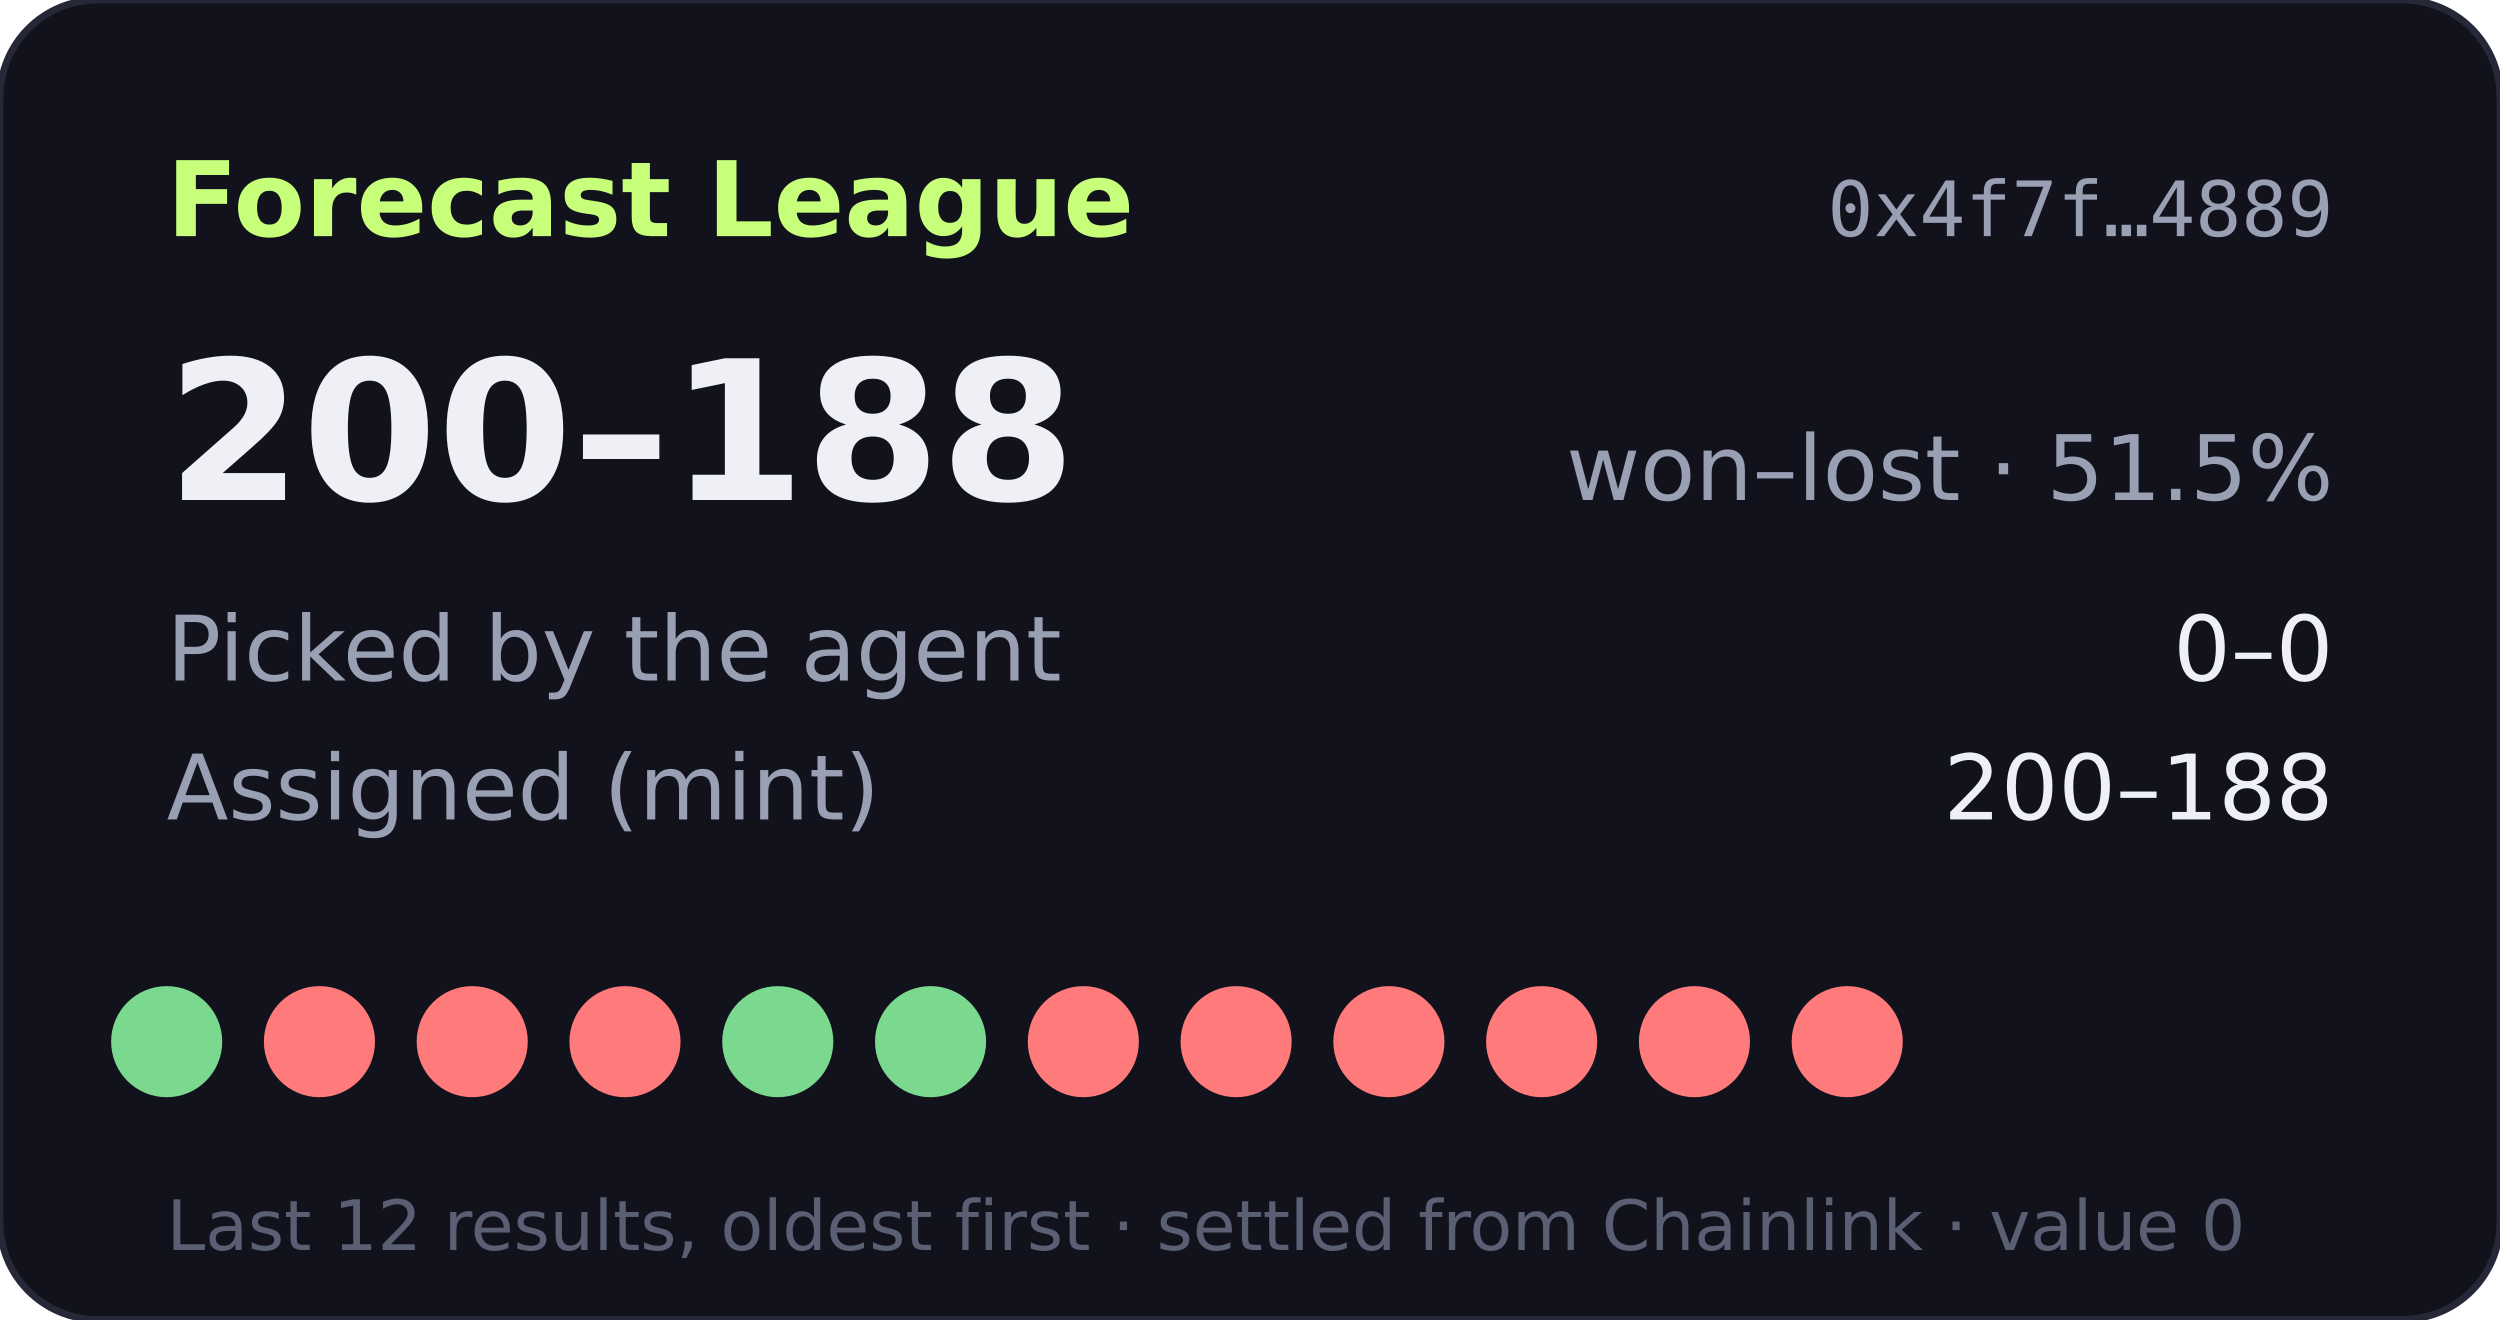
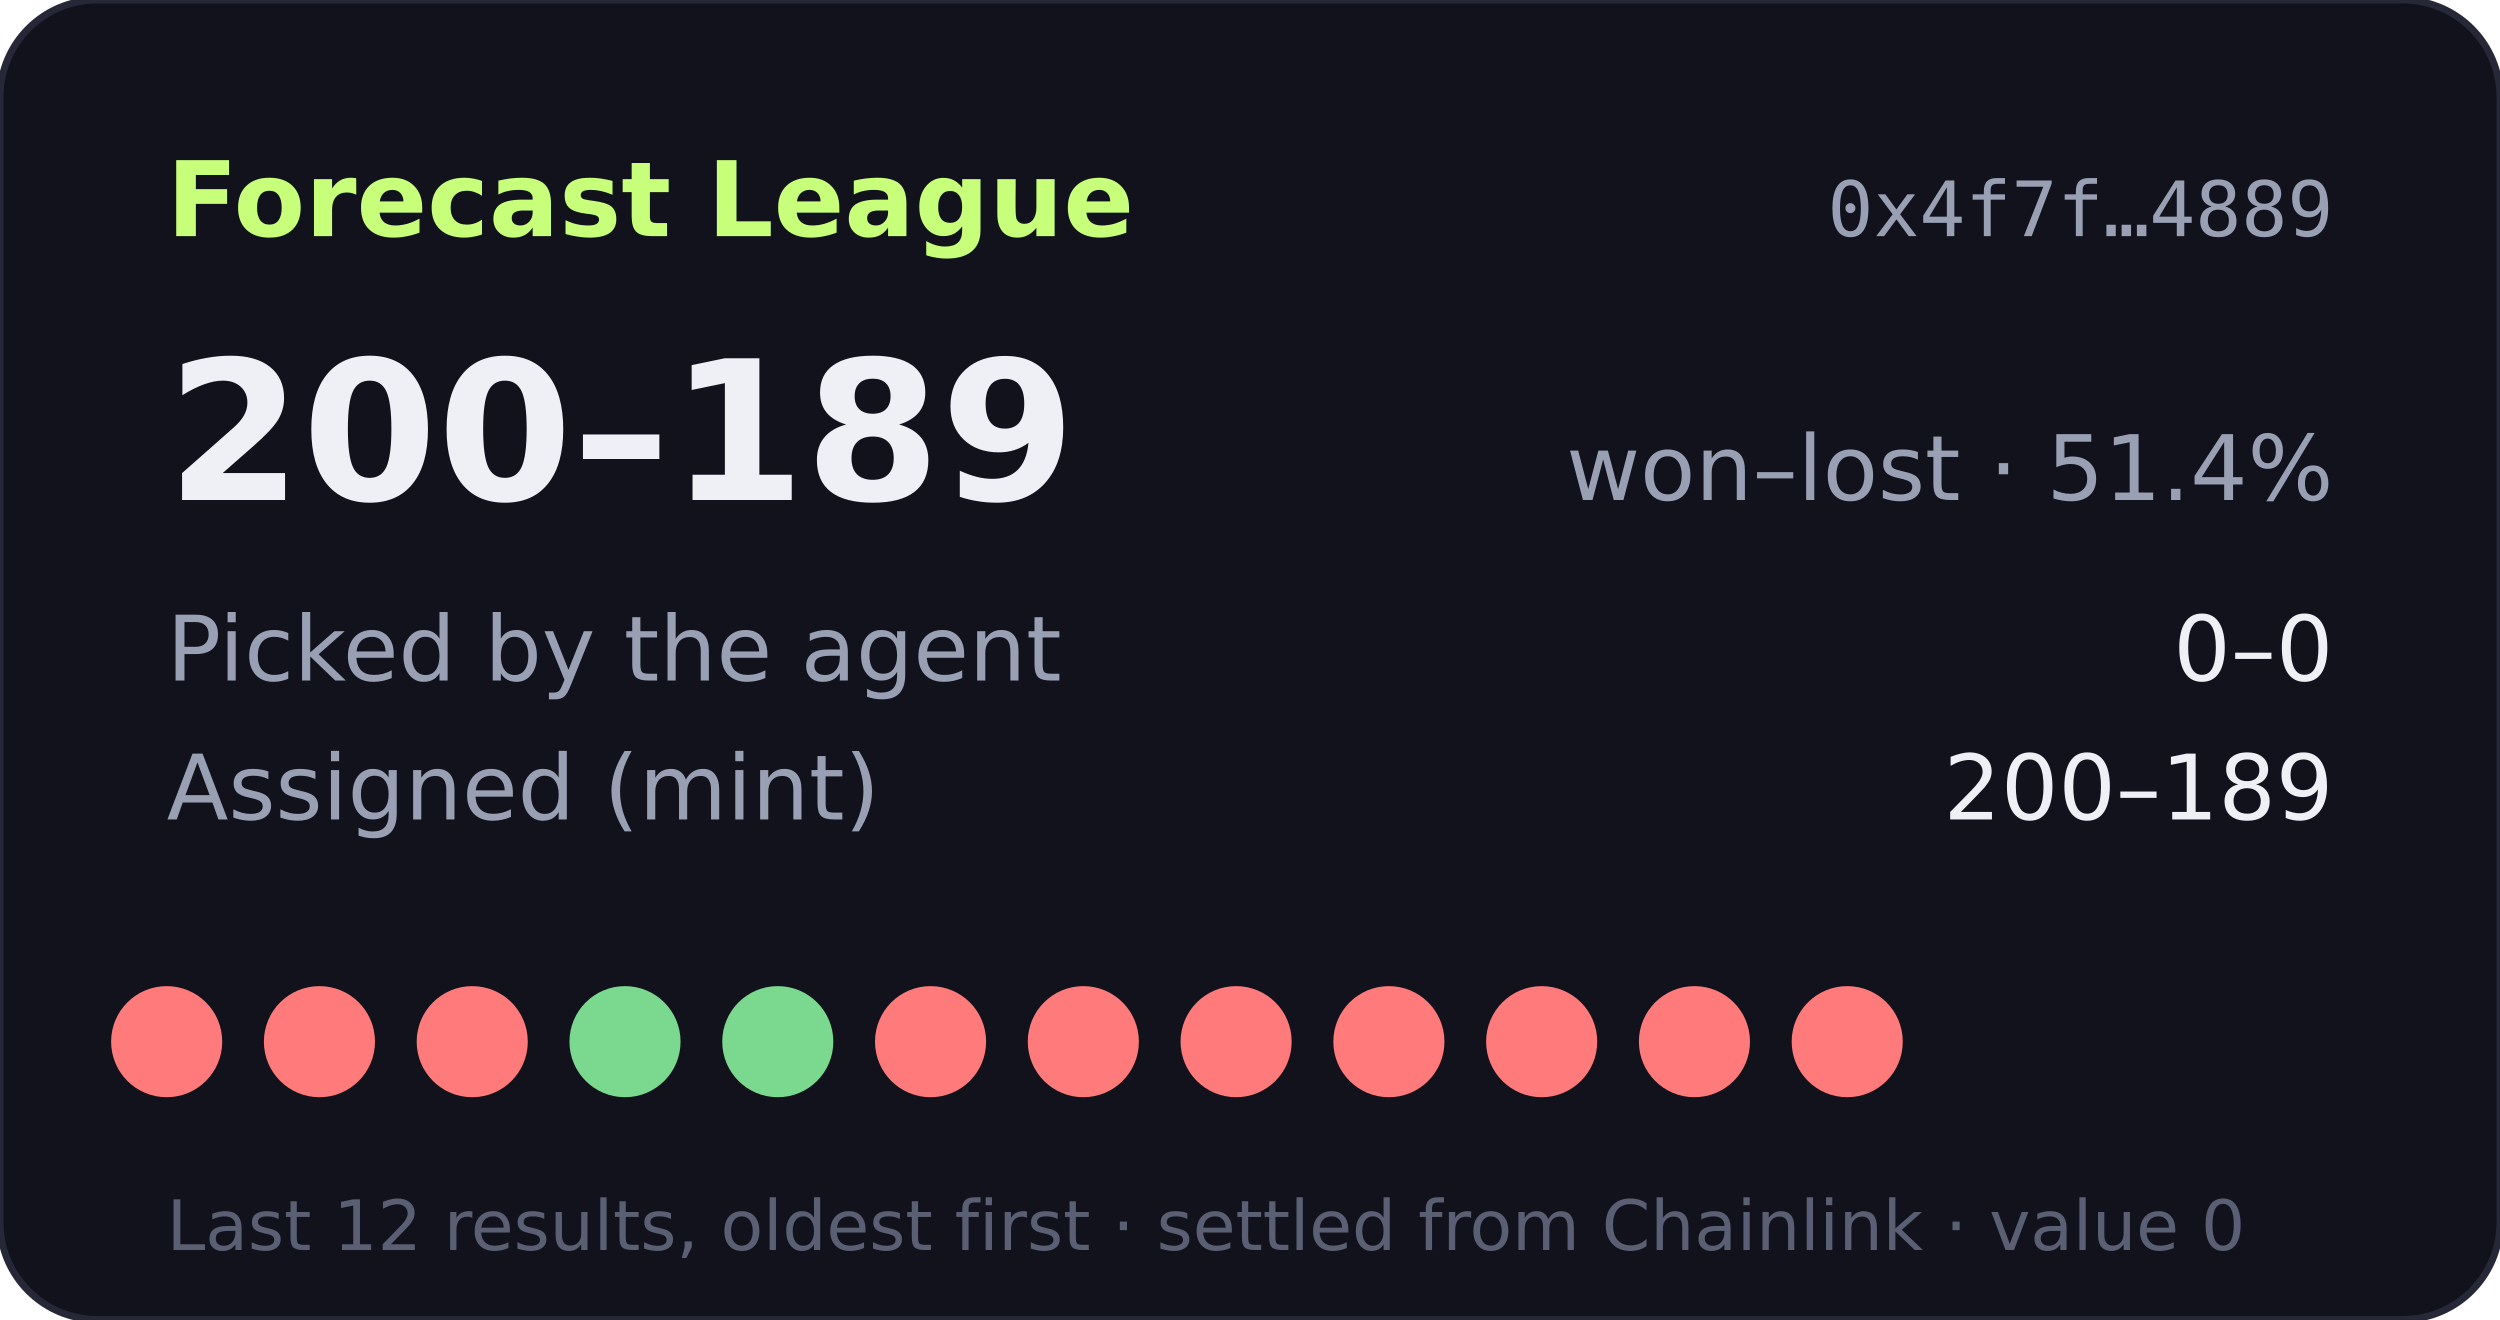
- <svg xmlns="http://www.w3.org/2000/svg" width="360" height="190" viewBox="0 0 360 190" role="img" aria-label="Forecast League record 200-188">
+ <svg xmlns="http://www.w3.org/2000/svg" width="360" height="190" viewBox="0 0 360 190" role="img" aria-label="Forecast League record 200-189">
  <rect width="360" height="190" rx="14" fill="#11121b" stroke="#262838" />
  <text x="24" y="34" fill="#c8ff7a" font-size="15" font-weight="700" font-family="Verdana,DejaVu Sans,sans-serif">Forecast League</text>
  <text x="336" y="34" fill="#9aa0b4" font-size="11" text-anchor="end" font-family="monospace">0x4f7f…4889</text>
  <g font-family="Verdana,DejaVu Sans,sans-serif">
-     <text x="24" y="72" fill="#eef0f6" font-size="28" font-weight="700">200–188</text>
-     <text x="336" y="72" fill="#9aa0b4" font-size="13" text-anchor="end">won–lost · 51.5%</text>
+     <text x="24" y="72" fill="#eef0f6" font-size="28" font-weight="700">200–189</text>
+     <text x="336" y="72" fill="#9aa0b4" font-size="13" text-anchor="end">won–lost · 51.4%</text>
    <text x="24" y="98" fill="#9aa0b4" font-size="13">Picked by the agent</text>
    <text x="336" y="98" fill="#eef0f6" font-size="13" text-anchor="end">0–0</text>
    <text x="24" y="118" fill="#9aa0b4" font-size="13">Assigned (mint)</text>
-     <text x="336" y="118" fill="#eef0f6" font-size="13" text-anchor="end">200–188</text>
-     <circle cx="24" cy="150" r="8" fill="#7bd88f" />
+     <text x="336" y="118" fill="#eef0f6" font-size="13" text-anchor="end">200–189</text>
+     <circle cx="24" cy="150" r="8" fill="#ff7a7a" />
    <circle cx="46" cy="150" r="8" fill="#ff7a7a" />
    <circle cx="68" cy="150" r="8" fill="#ff7a7a" />
-     <circle cx="90" cy="150" r="8" fill="#ff7a7a" />
+     <circle cx="90" cy="150" r="8" fill="#7bd88f" />
    <circle cx="112" cy="150" r="8" fill="#7bd88f" />
-     <circle cx="134" cy="150" r="8" fill="#7bd88f" />
+     <circle cx="134" cy="150" r="8" fill="#ff7a7a" />
    <circle cx="156" cy="150" r="8" fill="#ff7a7a" />
    <circle cx="178" cy="150" r="8" fill="#ff7a7a" />
    <circle cx="200" cy="150" r="8" fill="#ff7a7a" />
    <circle cx="222" cy="150" r="8" fill="#ff7a7a" />
    <circle cx="244" cy="150" r="8" fill="#ff7a7a" />
    <circle cx="266" cy="150" r="8" fill="#ff7a7a" />
    <text x="24" y="180" fill="#5a5f73" font-size="10">Last 12 results, oldest first · settled from Chainlink · value 0</text>
  </g>
</svg>
